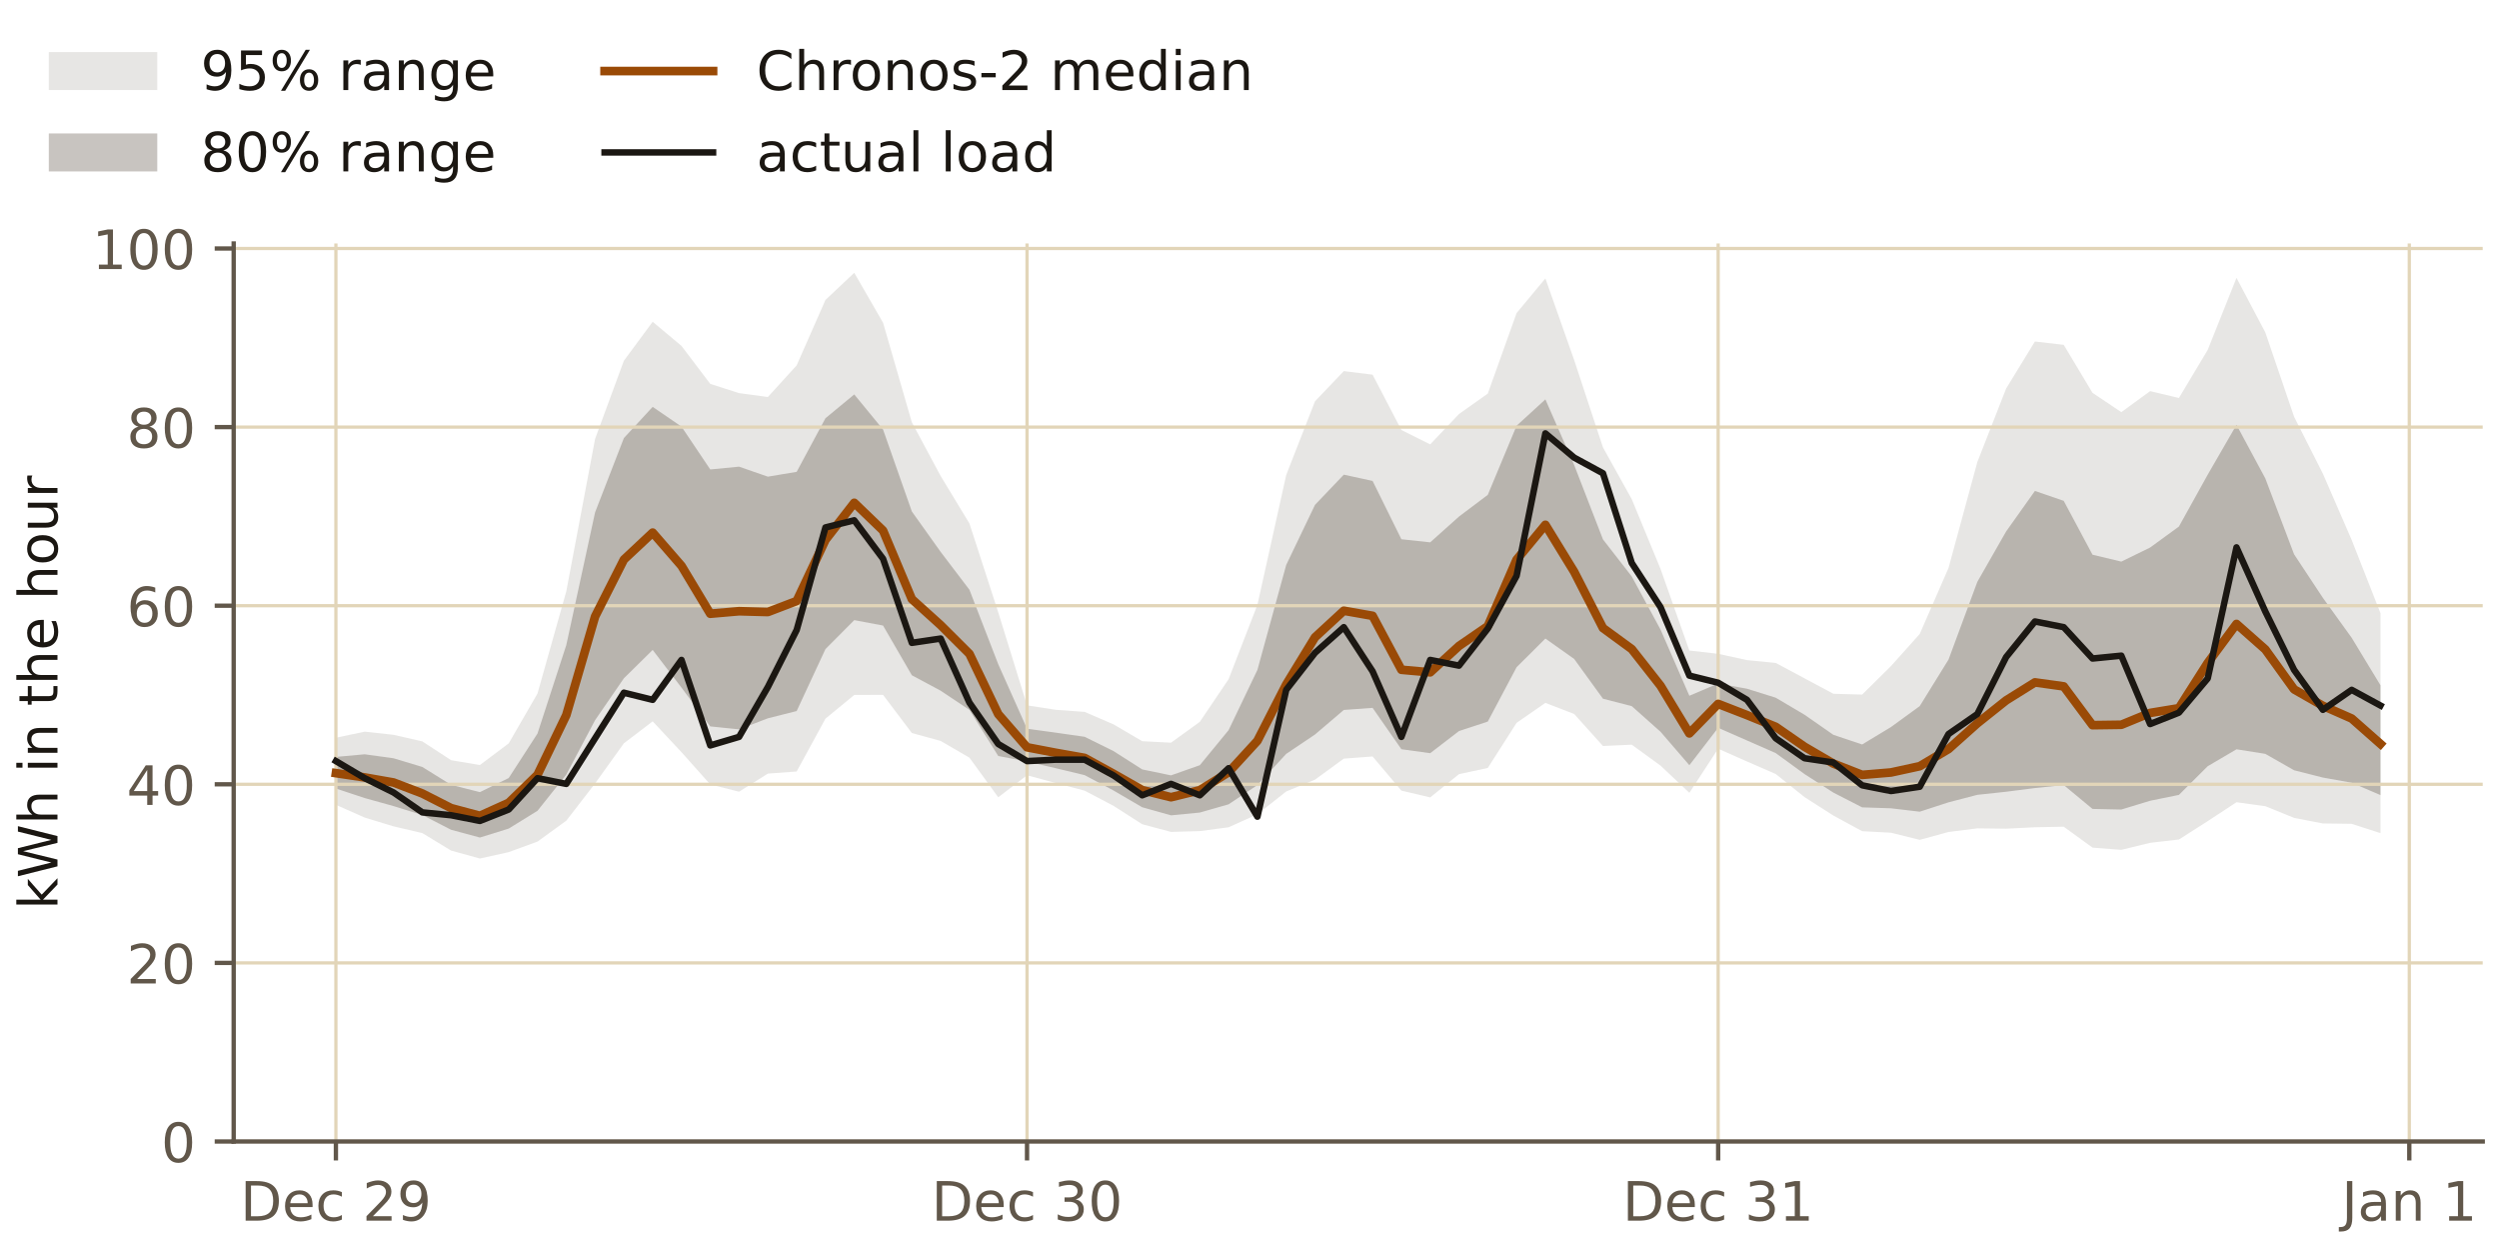
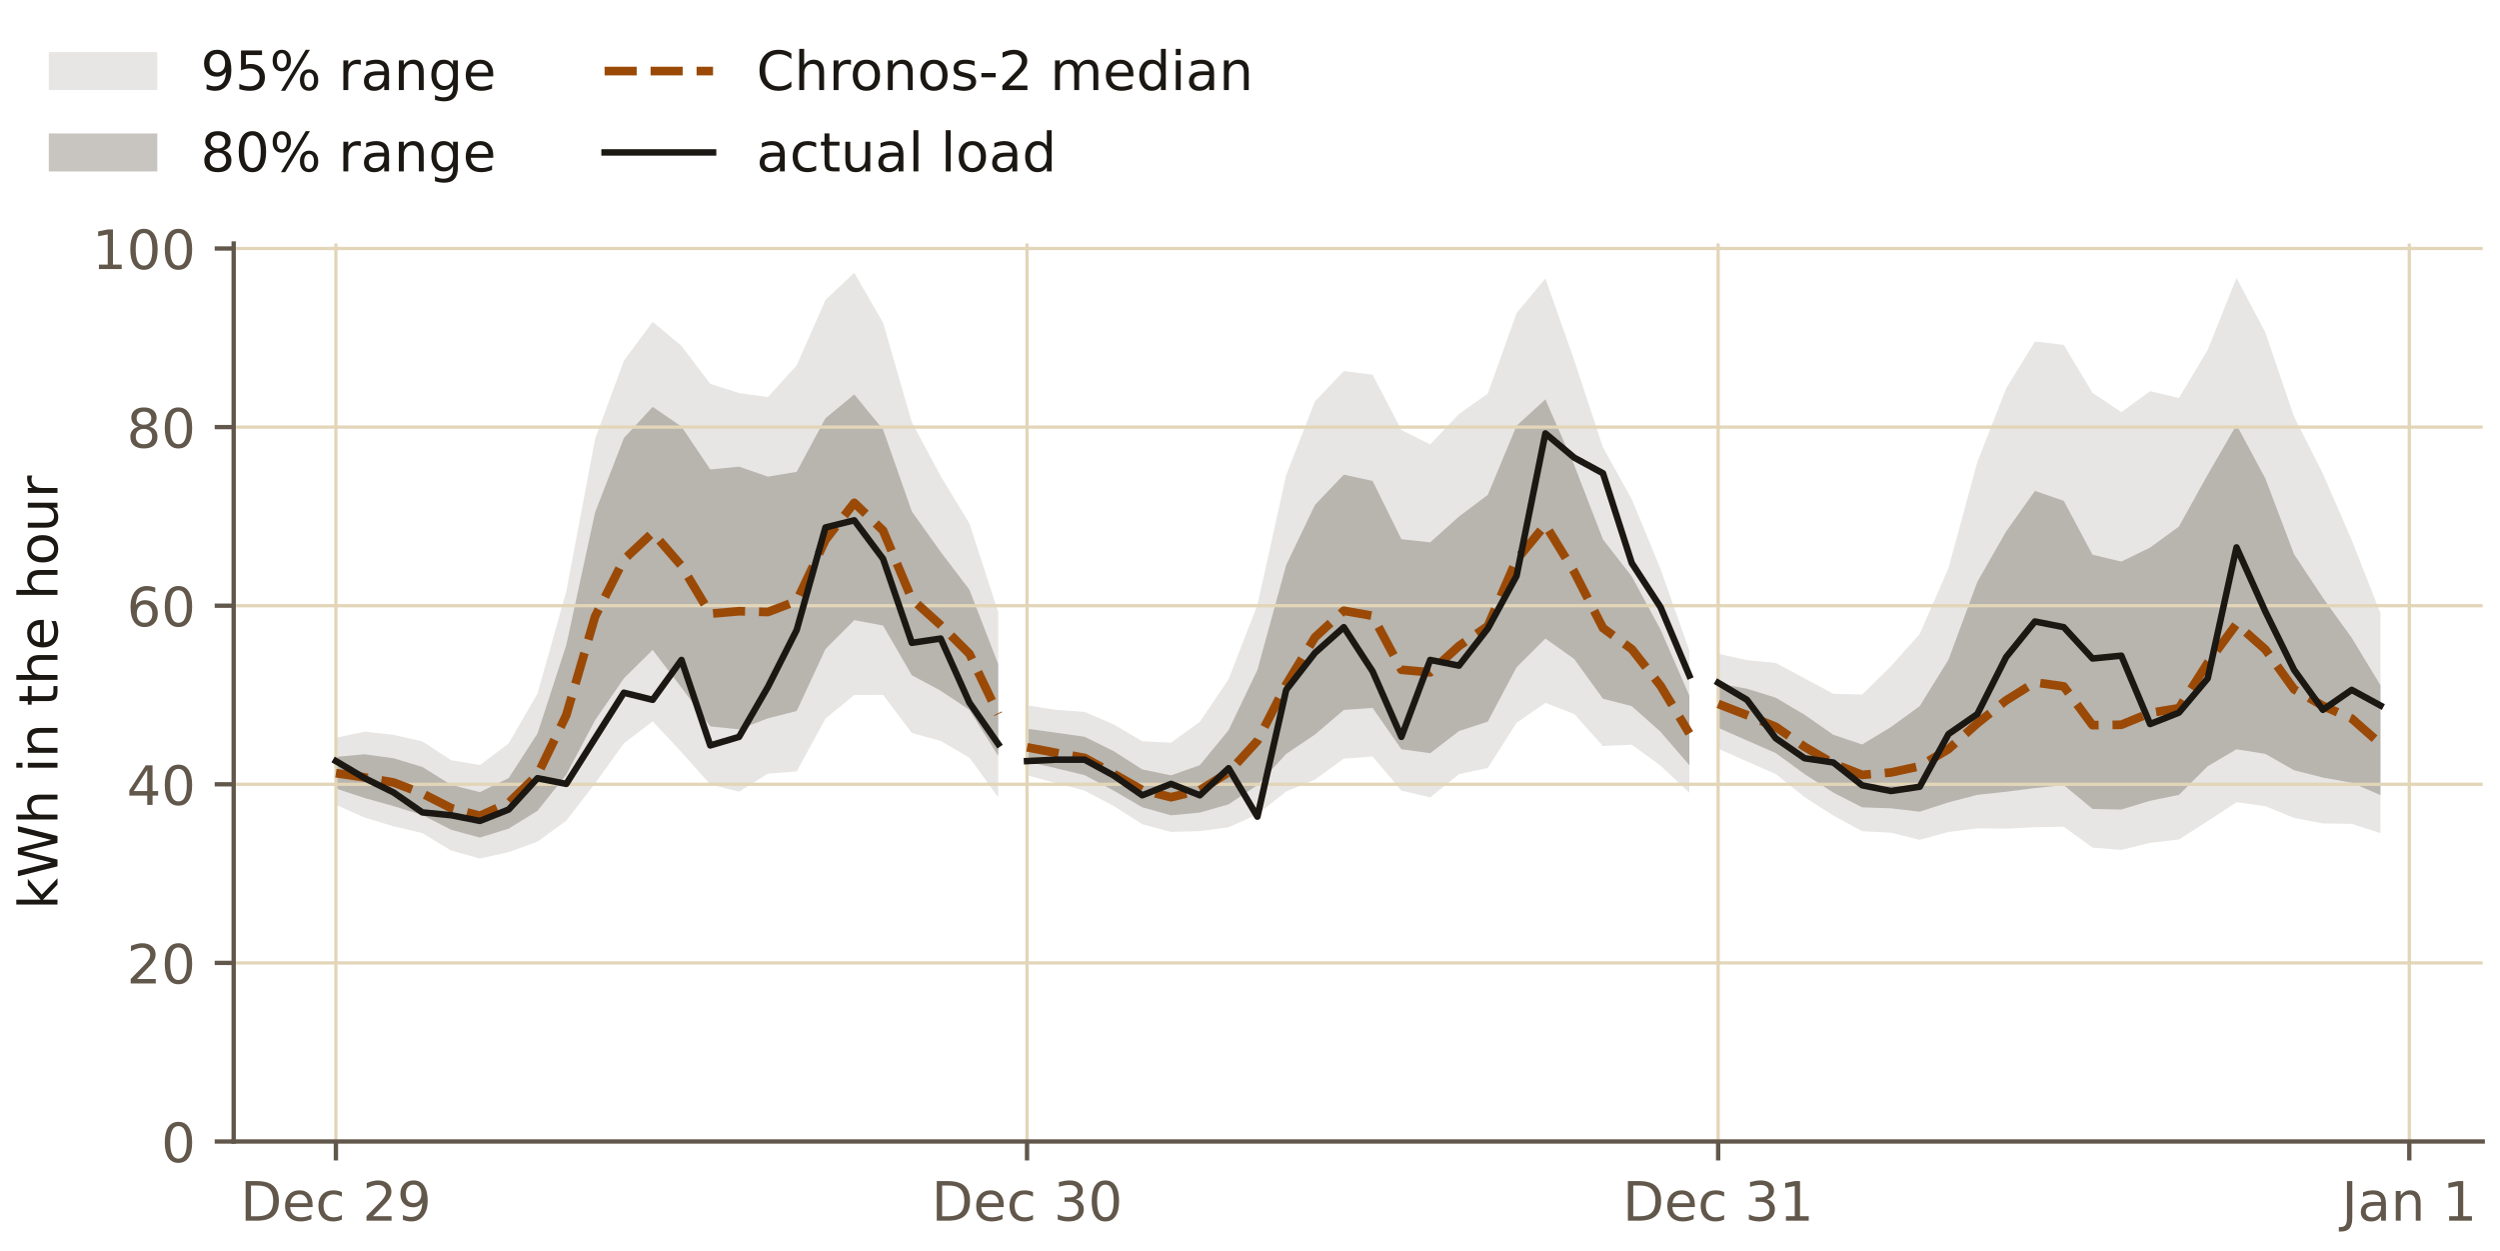
<svg xmlns="http://www.w3.org/2000/svg" xmlns:xlink="http://www.w3.org/1999/xlink" width="460.8pt" height="230.4pt" viewBox="0 0 460.8 230.4" version="1.1">
  <defs>
    <style type="text/css">*{stroke-linejoin: round; stroke-linecap: butt}</style>
  </defs>
  <g id="figure_1">
    <g id="patch_1">
      <path d="M 0 230.4  L 460.8 230.4  L 460.8 0  L 0 0  L 0 230.4  z " style="fill: none" />
    </g>
    <g id="axes_1">
      <g id="patch_2">
        <path d="M 43.089 210.4  L 457.8 210.4  L 457.8 44.881  L 43.089 44.881  L 43.089 210.4  z " style="fill: none" />
      </g>
      <g id="FillBetweenPolyCollection_1">
        <defs>
-           <path id="m63aa4d6169" d="M 61.939 -94.419  L 61.939 -82.054  L 67.249 -79.705  L 72.559 -78.089  L 77.869 -76.846  L 83.179 -73.623  L 88.489 -72.155  L 93.799 -73.334  L 99.109 -75.274  L 104.419 -79.127  L 109.729 -85.995  L 115.039 -93.392  L 120.349 -97.439  L 125.659 -91.76  L 130.969 -85.809  L 136.279 -84.474  L 141.589 -87.808  L 146.899 -88.197  L 152.209 -97.936  L 157.519 -102.306  L 162.829 -102.324  L 168.139 -95.288  L 173.449 -93.833  L 178.759 -90.745  L 184.069 -83.445  L 189.379 -87.504  L 194.689 -86.07  L 199.999 -84.663  L 205.309 -81.88  L 210.619 -78.477  L 215.929 -77.06  L 221.239 -77.213  L 226.549 -77.913  L 231.859 -80.314  L 237.169 -84.513  L 242.479 -86.692  L 247.789 -90.57  L 253.099 -90.964  L 258.409 -84.676  L 263.719 -83.422  L 269.029 -87.708  L 274.339 -88.85  L 279.649 -97.163  L 284.959 -100.846  L 290.269 -98.797  L 295.579 -92.898  L 300.889 -93.138  L 306.199 -89.277  L 311.509 -84.27  L 316.819 -92.396  L 322.129 -90.045  L 327.439 -87.731  L 332.749 -83.476  L 338.059 -80.076  L 343.369 -77.198  L 348.679 -76.915  L 353.989 -75.597  L 359.299 -77.05  L 364.609 -77.719  L 369.919 -77.653  L 375.229 -77.918  L 380.539 -78.021  L 385.849 -74.165  L 391.159 -73.757  L 396.469 -75.05  L 401.779 -75.659  L 407.089 -79.045  L 412.399 -82.535  L 417.709 -81.804  L 423.019 -79.646  L 428.329 -78.621  L 433.639 -78.553  L 438.949 -76.838  L 438.949 -117.362  L 438.949 -117.362  L 433.639 -130.866  L 428.329 -143.084  L 423.019 -153.586  L 417.709 -169.138  L 412.399 -179.182  L 407.089 -165.909  L 401.779 -157.042  L 396.469 -158.305  L 391.159 -154.432  L 385.849 -157.99  L 380.539 -166.839  L 375.229 -167.453  L 369.919 -158.782  L 364.609 -145.232  L 359.299 -125.719  L 353.989 -113.55  L 348.679 -107.623  L 343.369 -102.377  L 338.059 -102.524  L 332.749 -105.366  L 327.439 -108.204  L 322.129 -108.727  L 316.819 -109.888  L 311.509 -110.495  L 306.199 -125.518  L 300.889 -138.385  L 295.579 -147.928  L 290.269 -164.029  L 284.959 -179.082  L 279.649 -172.689  L 274.339 -157.852  L 269.029 -154.089  L 263.719 -148.493  L 258.409 -151.143  L 253.099 -161.34  L 247.789 -161.998  L 242.479 -156.431  L 237.169 -142.845  L 231.859 -118.909  L 226.549 -105.215  L 221.239 -97.35  L 215.929 -93.507  L 210.619 -93.783  L 205.309 -96.893  L 199.999 -99.184  L 194.689 -99.567  L 189.379 -100.387  L 184.069 -117.537  L 178.759 -133.914  L 173.449 -142.668  L 168.139 -152.565  L 162.829 -170.914  L 157.519 -180.121  L 152.209 -175.113  L 146.899 -163.053  L 141.589 -157.223  L 136.279 -157.941  L 130.969 -159.641  L 125.659 -166.646  L 120.349 -171.089  L 115.039 -163.909  L 109.729 -149.49  L 104.419 -121.395  L 99.109 -102.563  L 93.799 -93.375  L 88.489 -89.39  L 83.179 -90.282  L 77.869 -93.752  L 72.559 -94.957  L 67.249 -95.538  L 61.939 -94.419  z " />
-         </defs>
-         <g clip-path="url(#pdacca4b58c)">
-           <use xlink:href="#m63aa4d6169" x="0" y="230.4" style="fill: #61574a; fill-opacity: 0.15" />
+           <path id="mdf79ea1d88" d="M 61.939 -94.419  L 61.939 -82.054  L 67.249 -79.705  L 72.559 -78.089  L 77.869 -76.846  L 83.179 -73.623  L 88.489 -72.155  L 93.799 -73.334  L 99.109 -75.274  L 104.419 -79.127  L 109.729 -85.995  L 115.039 -93.392  L 120.349 -97.439  L 125.659 -91.76  L 130.969 -85.809  L 136.279 -84.474  L 141.589 -87.808  L 146.899 -88.197  L 152.209 -97.936  L 157.519 -102.306  L 162.829 -102.324  L 168.139 -95.288  L 173.449 -93.833  L 178.759 -90.745  L 184.069 -83.445  L 184.069 -117.537  L 184.069 -117.537  L 178.759 -133.914  L 173.449 -142.668  L 168.139 -152.565  L 162.829 -170.914  L 157.519 -180.121  L 152.209 -175.113  L 146.899 -163.053  L 141.589 -157.223  L 136.279 -157.941  L 130.969 -159.641  L 125.659 -166.646  L 120.349 -171.089  L 115.039 -163.909  L 109.729 -149.49  L 104.419 -121.395  L 99.109 -102.563  L 93.799 -93.375  L 88.489 -89.39  L 83.179 -90.282  L 77.869 -93.752  L 72.559 -94.957  L 67.249 -95.538  L 61.939 -94.419  z " />
+         </defs>
+         <g clip-path="url(#pdacca4b58c)">
+           <use xlink:href="#mdf79ea1d88" x="0" y="230.4" style="fill: #61574a; fill-opacity: 0.15" />
        </g>
      </g>
      <g id="FillBetweenPolyCollection_2">
        <defs>
-           <path id="mb4b30d6ee5" d="M 61.939 -90.883  L 61.939 -85.061  L 67.249 -83.302  L 72.559 -81.825  L 77.869 -80.178  L 83.179 -77.455  L 88.489 -76.022  L 93.799 -77.674  L 99.109 -80.95  L 104.419 -87.619  L 109.729 -97.653  L 115.039 -105.374  L 120.349 -110.604  L 125.659 -103.663  L 130.969 -96.508  L 136.279 -95.963  L 141.589 -98  L 146.899 -99.34  L 152.209 -110.76  L 157.519 -116.096  L 162.829 -115.099  L 168.139 -105.939  L 173.449 -103.093  L 178.759 -99.548  L 184.069 -91.056  L 189.379 -90.034  L 194.689 -88.803  L 199.999 -87.527  L 205.309 -84.706  L 210.619 -81.606  L 215.929 -80.115  L 221.239 -80.629  L 226.549 -82.148  L 231.859 -85.697  L 237.169 -91.444  L 242.479 -95.016  L 247.789 -99.541  L 253.099 -99.926  L 258.409 -92.302  L 263.719 -91.571  L 269.029 -95.65  L 274.339 -97.398  L 279.649 -107.414  L 284.959 -112.704  L 290.269 -108.938  L 295.579 -101.613  L 300.889 -100.242  L 306.199 -95.515  L 311.509 -89.356  L 316.819 -96.251  L 322.129 -93.918  L 327.439 -91.586  L 332.749 -87.718  L 338.059 -84.311  L 343.369 -81.587  L 348.679 -81.415  L 353.989 -80.788  L 359.299 -82.515  L 364.609 -83.896  L 369.919 -84.465  L 375.229 -85.144  L 380.539 -85.697  L 385.849 -81.299  L 391.159 -81.185  L 396.469 -82.803  L 401.779 -83.884  L 407.089 -89.171  L 412.399 -92.29  L 417.709 -91.448  L 423.019 -88.424  L 428.329 -87.079  L 433.639 -86.125  L 438.949 -83.848  L 438.949 -104.089  L 438.949 -104.089  L 433.639 -112.839  L 428.329 -120.202  L 423.019 -128.227  L 417.709 -142.227  L 412.399 -152.093  L 407.089 -142.91  L 401.779 -133.35  L 396.469 -129.478  L 391.159 -126.884  L 385.849 -128.155  L 380.539 -138.084  L 375.229 -139.912  L 369.919 -132.443  L 364.609 -123.156  L 359.299 -108.833  L 353.989 -100.252  L 348.679 -96.387  L 343.369 -93.178  L 338.059 -94.96  L 332.749 -98.657  L 327.439 -101.796  L 322.129 -103.455  L 316.819 -104.415  L 311.509 -102.157  L 306.199 -114.343  L 300.889 -124.142  L 295.579 -130.976  L 290.269 -144.686  L 284.959 -156.787  L 279.649 -151.926  L 274.339 -139.19  L 269.029 -135.188  L 263.719 -130.436  L 258.409 -131.007  L 253.099 -141.756  L 247.789 -142.91  L 242.479 -137.346  L 237.169 -126.27  L 231.859 -106.92  L 226.549 -95.823  L 221.239 -89.356  L 215.929 -87.484  L 210.619 -88.582  L 205.309 -91.973  L 199.999 -94.593  L 194.689 -95.355  L 189.379 -96.083  L 184.069 -107.973  L 178.759 -121.694  L 173.449 -128.683  L 168.139 -136.126  L 162.829 -151.232  L 157.519 -157.697  L 152.209 -153.312  L 146.899 -143.43  L 141.589 -142.543  L 136.279 -144.384  L 130.969 -143.869  L 125.659 -151.772  L 120.349 -155.406  L 115.039 -149.655  L 109.729 -135.959  L 104.419 -111.489  L 99.109 -95.192  L 93.799 -86.989  L 88.489 -84.395  L 83.179 -85.738  L 77.869 -89.038  L 72.559 -90.638  L 67.249 -91.369  L 61.939 -90.883  z " />
-         </defs>
-         <g clip-path="url(#pdacca4b58c)">
-           <use xlink:href="#mb4b30d6ee5" x="0" y="230.4" style="fill: #61574a; fill-opacity: 0.35" />
+           <path id="md48f48076b" d="M 61.939 -90.883  L 61.939 -85.061  L 67.249 -83.302  L 72.559 -81.825  L 77.869 -80.178  L 83.179 -77.455  L 88.489 -76.022  L 93.799 -77.674  L 99.109 -80.95  L 104.419 -87.619  L 109.729 -97.653  L 115.039 -105.374  L 120.349 -110.604  L 125.659 -103.663  L 130.969 -96.508  L 136.279 -95.963  L 141.589 -98  L 146.899 -99.34  L 152.209 -110.76  L 157.519 -116.096  L 162.829 -115.099  L 168.139 -105.939  L 173.449 -103.093  L 178.759 -99.548  L 184.069 -91.056  L 184.069 -107.973  L 184.069 -107.973  L 178.759 -121.694  L 173.449 -128.683  L 168.139 -136.126  L 162.829 -151.232  L 157.519 -157.697  L 152.209 -153.312  L 146.899 -143.43  L 141.589 -142.543  L 136.279 -144.384  L 130.969 -143.869  L 125.659 -151.772  L 120.349 -155.406  L 115.039 -149.655  L 109.729 -135.959  L 104.419 -111.489  L 99.109 -95.192  L 93.799 -86.989  L 88.489 -84.395  L 83.179 -85.738  L 77.869 -89.038  L 72.559 -90.638  L 67.249 -91.369  L 61.939 -90.883  z " />
+         </defs>
+         <g clip-path="url(#pdacca4b58c)">
+           <use xlink:href="#md48f48076b" x="0" y="230.4" style="fill: #61574a; fill-opacity: 0.35" />
+         </g>
+       </g>
+       <g id="FillBetweenPolyCollection_3">
+         <defs>
+           <path id="mf7ea11b66b" d="M 189.379 -100.387  L 189.379 -87.504  L 194.689 -86.07  L 199.999 -84.663  L 205.309 -81.88  L 210.619 -78.477  L 215.929 -77.06  L 221.239 -77.213  L 226.549 -77.913  L 231.859 -80.314  L 237.169 -84.513  L 242.479 -86.692  L 247.789 -90.57  L 253.099 -90.964  L 258.409 -84.676  L 263.719 -83.422  L 269.029 -87.708  L 274.339 -88.85  L 279.649 -97.163  L 284.959 -100.846  L 290.269 -98.797  L 295.579 -92.898  L 300.889 -93.138  L 306.199 -89.277  L 311.509 -84.27  L 311.509 -110.495  L 311.509 -110.495  L 306.199 -125.518  L 300.889 -138.385  L 295.579 -147.928  L 290.269 -164.029  L 284.959 -179.082  L 279.649 -172.689  L 274.339 -157.852  L 269.029 -154.089  L 263.719 -148.493  L 258.409 -151.143  L 253.099 -161.34  L 247.789 -161.998  L 242.479 -156.431  L 237.169 -142.845  L 231.859 -118.909  L 226.549 -105.215  L 221.239 -97.35  L 215.929 -93.507  L 210.619 -93.783  L 205.309 -96.893  L 199.999 -99.184  L 194.689 -99.567  L 189.379 -100.387  z " />
+         </defs>
+         <g clip-path="url(#pdacca4b58c)">
+           <use xlink:href="#mf7ea11b66b" x="0" y="230.4" style="fill: #61574a; fill-opacity: 0.15" />
+         </g>
+       </g>
+       <g id="FillBetweenPolyCollection_4">
+         <defs>
+           <path id="mb572b664f0" d="M 189.379 -96.083  L 189.379 -90.034  L 194.689 -88.803  L 199.999 -87.527  L 205.309 -84.706  L 210.619 -81.606  L 215.929 -80.115  L 221.239 -80.629  L 226.549 -82.148  L 231.859 -85.697  L 237.169 -91.444  L 242.479 -95.016  L 247.789 -99.541  L 253.099 -99.926  L 258.409 -92.302  L 263.719 -91.571  L 269.029 -95.65  L 274.339 -97.398  L 279.649 -107.414  L 284.959 -112.704  L 290.269 -108.938  L 295.579 -101.613  L 300.889 -100.242  L 306.199 -95.515  L 311.509 -89.356  L 311.509 -102.157  L 311.509 -102.157  L 306.199 -114.343  L 300.889 -124.142  L 295.579 -130.976  L 290.269 -144.686  L 284.959 -156.787  L 279.649 -151.926  L 274.339 -139.19  L 269.029 -135.188  L 263.719 -130.436  L 258.409 -131.007  L 253.099 -141.756  L 247.789 -142.91  L 242.479 -137.346  L 237.169 -126.27  L 231.859 -106.92  L 226.549 -95.823  L 221.239 -89.356  L 215.929 -87.484  L 210.619 -88.582  L 205.309 -91.973  L 199.999 -94.593  L 194.689 -95.355  L 189.379 -96.083  z " />
+         </defs>
+         <g clip-path="url(#pdacca4b58c)">
+           <use xlink:href="#mb572b664f0" x="0" y="230.4" style="fill: #61574a; fill-opacity: 0.35" />
+         </g>
+       </g>
+       <g id="FillBetweenPolyCollection_5">
+         <defs>
+           <path id="md9d5f837ba" d="M 316.819 -109.888  L 316.819 -92.396  L 322.129 -90.045  L 327.439 -87.731  L 332.749 -83.476  L 338.059 -80.076  L 343.369 -77.198  L 348.679 -76.915  L 353.989 -75.597  L 359.299 -77.05  L 364.609 -77.719  L 369.919 -77.653  L 375.229 -77.918  L 380.539 -78.021  L 385.849 -74.165  L 391.159 -73.757  L 396.469 -75.05  L 401.779 -75.659  L 407.089 -79.045  L 412.399 -82.535  L 417.709 -81.804  L 423.019 -79.646  L 428.329 -78.621  L 433.639 -78.553  L 438.949 -76.838  L 438.949 -117.362  L 438.949 -117.362  L 433.639 -130.866  L 428.329 -143.084  L 423.019 -153.586  L 417.709 -169.138  L 412.399 -179.182  L 407.089 -165.909  L 401.779 -157.042  L 396.469 -158.305  L 391.159 -154.432  L 385.849 -157.99  L 380.539 -166.839  L 375.229 -167.453  L 369.919 -158.782  L 364.609 -145.232  L 359.299 -125.719  L 353.989 -113.55  L 348.679 -107.623  L 343.369 -102.377  L 338.059 -102.524  L 332.749 -105.366  L 327.439 -108.204  L 322.129 -108.727  L 316.819 -109.888  z " />
+         </defs>
+         <g clip-path="url(#pdacca4b58c)">
+           <use xlink:href="#md9d5f837ba" x="0" y="230.4" style="fill: #61574a; fill-opacity: 0.15" />
+         </g>
+       </g>
+       <g id="FillBetweenPolyCollection_6">
+         <defs>
+           <path id="mbd01e6c079" d="M 316.819 -104.415  L 316.819 -96.251  L 322.129 -93.918  L 327.439 -91.586  L 332.749 -87.718  L 338.059 -84.311  L 343.369 -81.587  L 348.679 -81.415  L 353.989 -80.788  L 359.299 -82.515  L 364.609 -83.896  L 369.919 -84.465  L 375.229 -85.144  L 380.539 -85.697  L 385.849 -81.299  L 391.159 -81.185  L 396.469 -82.803  L 401.779 -83.884  L 407.089 -89.171  L 412.399 -92.29  L 417.709 -91.448  L 423.019 -88.424  L 428.329 -87.079  L 433.639 -86.125  L 438.949 -83.848  L 438.949 -104.089  L 438.949 -104.089  L 433.639 -112.839  L 428.329 -120.202  L 423.019 -128.227  L 417.709 -142.227  L 412.399 -152.093  L 407.089 -142.91  L 401.779 -133.35  L 396.469 -129.478  L 391.159 -126.884  L 385.849 -128.155  L 380.539 -138.084  L 375.229 -139.912  L 369.919 -132.443  L 364.609 -123.156  L 359.299 -108.833  L 353.989 -100.252  L 348.679 -96.387  L 343.369 -93.178  L 338.059 -94.96  L 332.749 -98.657  L 327.439 -101.796  L 322.129 -103.455  L 316.819 -104.415  z " />
+         </defs>
+         <g clip-path="url(#pdacca4b58c)">
+           <use xlink:href="#mbd01e6c079" x="0" y="230.4" style="fill: #61574a; fill-opacity: 0.35" />
        </g>
      </g>
      <g id="matplotlib.axis_1">
        <g id="xtick_1">
          <g id="line2d_1">
            <path d="M 61.939 210.4  L 61.939 44.881  " clip-path="url(#pdacca4b58c)" style="fill: none; stroke: #e2d5b8; stroke-width: 0.6; stroke-linecap: square" />
          </g>
          <g id="line2d_2">
            <defs>
              <path id="m85059689ef" d="M 0 0  L 0 3.5  " style="stroke: #61574a; stroke-width: 0.8" />
            </defs>
            <g>
              <use xlink:href="#m85059689ef" x="61.939" y="210.4" style="fill: #61574a; stroke: #61574a; stroke-width: 0.8" />
            </g>
          </g>
          <g id="text_1">
            <text style="font-size: 10px; font-family: 'IBM Plex Sans', 'DejaVu Sans', sans-serif; text-anchor: middle; fill: #61574a" x="61.939" y="224.997" transform="rotate(-0 61.93903 224.9974)">Dec 29</text>
          </g>
        </g>
        <g id="xtick_2">
          <g id="line2d_3">
            <path d="M 189.379 210.4  L 189.379 44.881  " clip-path="url(#pdacca4b58c)" style="fill: none; stroke: #e2d5b8; stroke-width: 0.6; stroke-linecap: square" />
          </g>
          <g id="line2d_4">
            <g>
              <use xlink:href="#m85059689ef" x="189.379" y="210.4" style="fill: #61574a; stroke: #61574a; stroke-width: 0.8" />
            </g>
          </g>
          <g id="text_2">
            <text style="font-size: 10px; font-family: 'IBM Plex Sans', 'DejaVu Sans', sans-serif; text-anchor: middle; fill: #61574a" x="189.379" y="224.997" transform="rotate(-0 189.3791 224.9974)">Dec 30</text>
          </g>
        </g>
        <g id="xtick_3">
          <g id="line2d_5">
            <path d="M 316.819 210.4  L 316.819 44.881  " clip-path="url(#pdacca4b58c)" style="fill: none; stroke: #e2d5b8; stroke-width: 0.6; stroke-linecap: square" />
          </g>
          <g id="line2d_6">
            <g>
              <use xlink:href="#m85059689ef" x="316.819" y="210.4" style="fill: #61574a; stroke: #61574a; stroke-width: 0.8" />
            </g>
          </g>
          <g id="text_3">
            <text style="font-size: 10px; font-family: 'IBM Plex Sans', 'DejaVu Sans', sans-serif; text-anchor: middle; fill: #61574a" x="316.819" y="224.997" transform="rotate(-0 316.8192 224.9974)">Dec 31</text>
          </g>
        </g>
        <g id="xtick_4">
          <g id="line2d_7">
            <path d="M 444.259 210.4  L 444.259 44.881  " clip-path="url(#pdacca4b58c)" style="fill: none; stroke: #e2d5b8; stroke-width: 0.6; stroke-linecap: square" />
          </g>
          <g id="line2d_8">
            <g>
              <use xlink:href="#m85059689ef" x="444.259" y="210.4" style="fill: #61574a; stroke: #61574a; stroke-width: 0.8" />
            </g>
          </g>
          <g id="text_4">
            <text style="font-size: 10px; font-family: 'IBM Plex Sans', 'DejaVu Sans', sans-serif; text-anchor: middle; fill: #61574a" x="444.259" y="224.997" transform="rotate(-0 444.2593 224.9974)">Jan 1</text>
          </g>
        </g>
      </g>
      <g id="matplotlib.axis_2">
        <g id="ytick_1">
          <g id="line2d_9">
            <path d="M 43.089 210.4  L 457.8 210.4  " clip-path="url(#pdacca4b58c)" style="fill: none; stroke: #e2d5b8; stroke-width: 0.6; stroke-linecap: square" />
          </g>
          <g id="line2d_10">
            <defs>
              <path id="me852b425f9" d="M 0 0  L -3.5 0  " style="stroke: #61574a; stroke-width: 0.8" />
            </defs>
            <g>
              <use xlink:href="#me852b425f9" x="43.089" y="210.4" style="fill: #61574a; stroke: #61574a; stroke-width: 0.8" />
            </g>
          </g>
          <g id="text_5">
            <text style="font-size: 10px; font-family: 'IBM Plex Sans', 'DejaVu Sans', sans-serif; text-anchor: end; fill: #61574a" x="36.089" y="214.199" transform="rotate(-0 36.08852 214.1986)">0</text>
          </g>
        </g>
        <g id="ytick_2">
          <g id="line2d_11">
            <path d="M 43.089 177.48  L 457.8 177.48  " clip-path="url(#pdacca4b58c)" style="fill: none; stroke: #e2d5b8; stroke-width: 0.6; stroke-linecap: square" />
          </g>
          <g id="line2d_12">
            <g>
              <use xlink:href="#me852b425f9" x="43.089" y="177.48" style="fill: #61574a; stroke: #61574a; stroke-width: 0.8" />
            </g>
          </g>
          <g id="text_6">
            <text style="font-size: 10px; font-family: 'IBM Plex Sans', 'DejaVu Sans', sans-serif; text-anchor: end; fill: #61574a" x="36.089" y="181.279" transform="rotate(-0 36.08852 181.2788)">20</text>
          </g>
        </g>
        <g id="ytick_3">
          <g id="line2d_13">
            <path d="M 43.089 144.56  L 457.8 144.56  " clip-path="url(#pdacca4b58c)" style="fill: none; stroke: #e2d5b8; stroke-width: 0.6; stroke-linecap: square" />
          </g>
          <g id="line2d_14">
            <g>
              <use xlink:href="#me852b425f9" x="43.089" y="144.56" style="fill: #61574a; stroke: #61574a; stroke-width: 0.8" />
            </g>
          </g>
          <g id="text_7">
            <text style="font-size: 10px; font-family: 'IBM Plex Sans', 'DejaVu Sans', sans-serif; text-anchor: end; fill: #61574a" x="36.089" y="148.359" transform="rotate(-0 36.08852 148.359)">40</text>
          </g>
        </g>
        <g id="ytick_4">
          <g id="line2d_15">
            <path d="M 43.089 111.64  L 457.8 111.64  " clip-path="url(#pdacca4b58c)" style="fill: none; stroke: #e2d5b8; stroke-width: 0.6; stroke-linecap: square" />
          </g>
          <g id="line2d_16">
            <g>
              <use xlink:href="#me852b425f9" x="43.089" y="111.64" style="fill: #61574a; stroke: #61574a; stroke-width: 0.8" />
            </g>
          </g>
          <g id="text_8">
            <text style="font-size: 10px; font-family: 'IBM Plex Sans', 'DejaVu Sans', sans-serif; text-anchor: end; fill: #61574a" x="36.089" y="115.439" transform="rotate(-0 36.08852 115.4392)">60</text>
          </g>
        </g>
        <g id="ytick_5">
          <g id="line2d_17">
            <path d="M 43.089 78.721  L 457.8 78.721  " clip-path="url(#pdacca4b58c)" style="fill: none; stroke: #e2d5b8; stroke-width: 0.6; stroke-linecap: square" />
          </g>
          <g id="line2d_18">
            <g>
              <use xlink:href="#me852b425f9" x="43.089" y="78.721" style="fill: #61574a; stroke: #61574a; stroke-width: 0.8" />
            </g>
          </g>
          <g id="text_9">
            <text style="font-size: 10px; font-family: 'IBM Plex Sans', 'DejaVu Sans', sans-serif; text-anchor: end; fill: #61574a" x="36.089" y="82.519" transform="rotate(-0 36.08852 82.51938)">80</text>
          </g>
        </g>
        <g id="ytick_6">
          <g id="line2d_19">
            <path d="M 43.089 45.801  L 457.8 45.801  " clip-path="url(#pdacca4b58c)" style="fill: none; stroke: #e2d5b8; stroke-width: 0.6; stroke-linecap: square" />
          </g>
          <g id="line2d_20">
            <g>
              <use xlink:href="#me852b425f9" x="43.089" y="45.801" style="fill: #61574a; stroke: #61574a; stroke-width: 0.8" />
            </g>
          </g>
          <g id="text_10">
            <text style="font-size: 10px; font-family: 'IBM Plex Sans', 'DejaVu Sans', sans-serif; text-anchor: end; fill: #61574a" x="36.089" y="49.6" transform="rotate(-0 36.08852 49.59957)">100</text>
          </g>
        </g>
        <g id="text_11">
          <text style="font-size: 10px; font-family: 'IBM Plex Sans', 'DejaVu Sans', sans-serif; text-anchor: middle; fill: #1b1712" x="10.599" y="127.64" transform="rotate(-90 10.59868 127.6405)">kWh in the hour</text>
        </g>
      </g>
      <g id="line2d_21">
-         <path d="M 61.939 142.506  L 67.249 143.296  L 72.559 144.228  L 77.869 146.254  L 83.179 148.952  L 88.489 150.375  L 93.799 147.977  L 99.109 142.812  L 104.419 131.817  L 109.729 113.634  L 115.039 103.149  L 120.349 98.173  L 125.659 104.293  L 130.969 113.123  L 136.279 112.661  L 141.589 112.809  L 146.899 110.779  L 152.209 99.516  L 157.519 92.679  L 162.829 97.793  L 168.139 110.427  L 173.449 115.222  L 178.759 120.516  L 184.069 131.624  L 189.379 137.741  L 194.689 138.756  L 199.999 139.698  L 205.309 142.613  L 210.619 145.633  L 215.929 146.944  L 221.239 145.645  L 226.549 142.345  L 231.859 136.551  L 237.169 126.165  L 242.479 117.466  L 247.789 112.572  L 253.099 113.509  L 258.409 123.452  L 263.719 123.926  L 269.029 119.065  L 274.339 115.413  L 279.649 103.155  L 284.959 96.734  L 290.269 105.392  L 295.579 115.762  L 300.889 119.646  L 306.199 126.405  L 311.509 135.18  L 316.819 129.743  L 322.129 131.805  L 327.439 133.971  L 332.749 137.644  L 338.059 140.746  L 343.369 142.827  L 348.679 142.383  L 353.989 141.227  L 359.299 138.067  L 364.609 133.326  L 369.919 129.096  L 375.229 125.778  L 380.539 126.518  L 385.849 133.664  L 391.159 133.59  L 396.469 131.41  L 401.779 130.533  L 407.089 122.191  L 412.399 115.008  L 417.709 119.702  L 423.019 127.067  L 428.329 130.095  L 433.639 132.439  L 438.949 137.122  " clip-path="url(#pdacca4b58c)" style="fill: none; stroke: #9a4a06; stroke-width: 1.6; stroke-linecap: square" />
+         <path d="M 61.939 142.506  L 67.249 143.296  L 72.559 144.228  L 77.869 146.254  L 83.179 148.952  L 88.489 150.375  L 93.799 147.977  L 99.109 142.812  L 104.419 131.817  L 109.729 113.634  L 115.039 103.149  L 120.349 98.173  L 125.659 104.293  L 130.969 113.123  L 136.279 112.661  L 141.589 112.809  L 146.899 110.779  L 152.209 99.516  L 157.519 92.679  L 162.829 97.793  L 168.139 110.427  L 173.449 115.222  L 178.759 120.516  L 184.069 131.624  " clip-path="url(#pdacca4b58c)" style="fill: none; stroke-dasharray: 5.92,2.56; stroke-dashoffset: 0; stroke: #9a4a06; stroke-width: 1.6" />
      </g>
      <g id="line2d_22">
-         <path d="M 61.939 140.286  L 67.249 143.436  L 72.559 146.063  L 77.869 149.738  L 83.179 150.264  L 88.489 151.314  L 93.799 149.213  L 99.109 143.436  L 104.419 144.486  L 109.729 136.083  L 115.039 127.681  L 120.349 128.992  L 125.659 121.64  L 130.969 137.397  L 136.279 135.82  L 141.589 126.63  L 146.899 116.126  L 152.209 97.218  L 157.519 95.905  L 162.829 102.996  L 168.139 118.489  L 173.449 117.701  L 178.759 129.519  L 184.069 137.133  L 189.379 140.286  L 194.689 140.022  L 199.999 140.022  L 205.309 142.911  L 210.619 146.588  L 215.929 144.486  L 221.239 146.588  L 226.549 141.597  L 231.859 150.527  L 237.169 127.155  L 242.479 120.328  L 247.789 115.601  L 253.099 123.742  L 258.409 135.82  L 263.719 121.64  L 269.029 122.69  L 274.339 115.862  L 279.649 106.146  L 284.959 79.886  L 290.269 84.351  L 295.579 87.239  L 300.889 103.784  L 306.199 111.923  L 311.509 124.528  L 316.819 125.842  L 322.129 128.992  L 327.439 136.083  L 332.749 139.76  L 338.059 140.547  L 343.369 144.749  L 348.679 145.8  L 353.989 145.011  L 359.299 135.295  L 364.609 131.619  L 369.919 121.115  L 375.229 114.55  L 380.539 115.601  L 385.849 121.378  L 391.159 120.853  L 396.469 133.458  L 401.779 131.356  L 407.089 125.054  L 412.399 100.895  L 417.709 112.712  L 423.019 123.478  L 428.329 130.831  L 433.639 127.155  L 438.949 130.044  " clip-path="url(#pdacca4b58c)" style="fill: none; stroke: #1b1712; stroke-width: 1.2; stroke-linecap: square" />
+         <path d="M 61.939 140.286  L 67.249 143.436  L 72.559 146.063  L 77.869 149.738  L 83.179 150.264  L 88.489 151.314  L 93.799 149.213  L 99.109 143.436  L 104.419 144.486  L 109.729 136.083  L 115.039 127.681  L 120.349 128.992  L 125.659 121.64  L 130.969 137.397  L 136.279 135.82  L 141.589 126.63  L 146.899 116.126  L 152.209 97.218  L 157.519 95.905  L 162.829 102.996  L 168.139 118.489  L 173.449 117.701  L 178.759 129.519  L 184.069 137.133  " clip-path="url(#pdacca4b58c)" style="fill: none; stroke: #1b1712; stroke-width: 1.2; stroke-linecap: square" />
+       </g>
+       <g id="line2d_23">
+         <path d="M 189.379 137.741  L 194.689 138.756  L 199.999 139.698  L 205.309 142.613  L 210.619 145.633  L 215.929 146.944  L 221.239 145.645  L 226.549 142.345  L 231.859 136.551  L 237.169 126.165  L 242.479 117.466  L 247.789 112.572  L 253.099 113.509  L 258.409 123.452  L 263.719 123.926  L 269.029 119.065  L 274.339 115.413  L 279.649 103.155  L 284.959 96.734  L 290.269 105.392  L 295.579 115.762  L 300.889 119.646  L 306.199 126.405  L 311.509 135.18  " clip-path="url(#pdacca4b58c)" style="fill: none; stroke-dasharray: 5.92,2.56; stroke-dashoffset: 0; stroke: #9a4a06; stroke-width: 1.6" />
+       </g>
+       <g id="line2d_24">
+         <path d="M 189.379 140.286  L 194.689 140.022  L 199.999 140.022  L 205.309 142.911  L 210.619 146.588  L 215.929 144.486  L 221.239 146.588  L 226.549 141.597  L 231.859 150.527  L 237.169 127.155  L 242.479 120.328  L 247.789 115.601  L 253.099 123.742  L 258.409 135.82  L 263.719 121.64  L 269.029 122.69  L 274.339 115.862  L 279.649 106.146  L 284.959 79.886  L 290.269 84.351  L 295.579 87.239  L 300.889 103.784  L 306.199 111.923  L 311.509 124.528  " clip-path="url(#pdacca4b58c)" style="fill: none; stroke: #1b1712; stroke-width: 1.2; stroke-linecap: square" />
+       </g>
+       <g id="line2d_25">
+         <path d="M 316.819 129.743  L 322.129 131.805  L 327.439 133.971  L 332.749 137.644  L 338.059 140.746  L 343.369 142.827  L 348.679 142.383  L 353.989 141.227  L 359.299 138.067  L 364.609 133.326  L 369.919 129.096  L 375.229 125.778  L 380.539 126.518  L 385.849 133.664  L 391.159 133.59  L 396.469 131.41  L 401.779 130.533  L 407.089 122.191  L 412.399 115.008  L 417.709 119.702  L 423.019 127.067  L 428.329 130.095  L 433.639 132.439  L 438.949 137.122  " clip-path="url(#pdacca4b58c)" style="fill: none; stroke-dasharray: 5.92,2.56; stroke-dashoffset: 0; stroke: #9a4a06; stroke-width: 1.6" />
+       </g>
+       <g id="line2d_26">
+         <path d="M 316.819 125.842  L 322.129 128.992  L 327.439 136.083  L 332.749 139.76  L 338.059 140.547  L 343.369 144.749  L 348.679 145.8  L 353.989 145.011  L 359.299 135.295  L 364.609 131.619  L 369.919 121.115  L 375.229 114.55  L 380.539 115.601  L 385.849 121.378  L 391.159 120.853  L 396.469 133.458  L 401.779 131.356  L 407.089 125.054  L 412.399 100.895  L 417.709 112.712  L 423.019 123.478  L 428.329 130.831  L 433.639 127.155  L 438.949 130.044  " clip-path="url(#pdacca4b58c)" style="fill: none; stroke: #1b1712; stroke-width: 1.2; stroke-linecap: square" />
      </g>
      <g id="patch_3">
        <path d="M 43.089 210.4  L 43.089 44.881  " style="fill: none; stroke: #61574a; stroke-width: 0.8; stroke-linejoin: miter; stroke-linecap: square" />
      </g>
      <g id="patch_4">
        <path d="M 43.089 210.4  L 457.8 210.4  " style="fill: none; stroke: #61574a; stroke-width: 0.8; stroke-linejoin: miter; stroke-linecap: square" />
      </g>
    </g>
    <g id="legend_1">
      <g id="patch_5">
        <path d="M 9 16.598  L 29 16.598  L 29 9.598  L 9 9.598  z " style="fill: #61574a; fill-opacity: 0.15" />
      </g>
      <g id="text_12">
        <text style="font-size: 10px; font-family: 'IBM Plex Sans', 'DejaVu Sans', sans-serif; text-anchor: start; fill: #1b1712" x="37" y="16.598" transform="rotate(-0 37 16.59844)">95% range</text>
      </g>
      <g id="patch_6">
        <path d="M 9 31.599  L 29 31.599  L 29 24.599  L 9 24.599  z " style="fill: #61574a; fill-opacity: 0.35" />
      </g>
      <g id="text_13">
        <text style="font-size: 10px; font-family: 'IBM Plex Sans', 'DejaVu Sans', sans-serif; text-anchor: start; fill: #1b1712" x="37" y="31.599" transform="rotate(-0 37 31.59922)">80% range</text>
      </g>
-       <g id="line2d_23">
-         <path d="M 111.483 13.098  L 121.483 13.098  L 131.483 13.098  " style="fill: none; stroke: #9a4a06; stroke-width: 1.6; stroke-linecap: square" />
+       <g id="line2d_27">
+         <path d="M 111.483 13.098  L 121.483 13.098  L 131.483 13.098  " style="fill: none; stroke-dasharray: 5.92,2.56; stroke-dashoffset: 0; stroke: #9a4a06; stroke-width: 1.6" />
      </g>
      <g id="text_14">
        <text style="font-size: 10px; font-family: 'IBM Plex Sans', 'DejaVu Sans', sans-serif; text-anchor: start; fill: #1b1712" x="139.483" y="16.598" transform="rotate(-0 139.4828 16.59844)">Chronos-2 median</text>
      </g>
-       <g id="line2d_24">
+       <g id="line2d_28">
        <path d="M 111.483 28.099  L 121.483 28.099  L 131.483 28.099  " style="fill: none; stroke: #1b1712; stroke-width: 1.2; stroke-linecap: square" />
      </g>
      <g id="text_15">
        <text style="font-size: 10px; font-family: 'IBM Plex Sans', 'DejaVu Sans', sans-serif; text-anchor: start; fill: #1b1712" x="139.483" y="31.599" transform="rotate(-0 139.4828 31.59922)">actual load</text>
      </g>
    </g>
  </g>
  <defs>
    <clipPath id="pdacca4b58c">
      <rect x="43.089" y="44.881" width="414.711" height="165.519" />
    </clipPath>
  </defs>
</svg>
